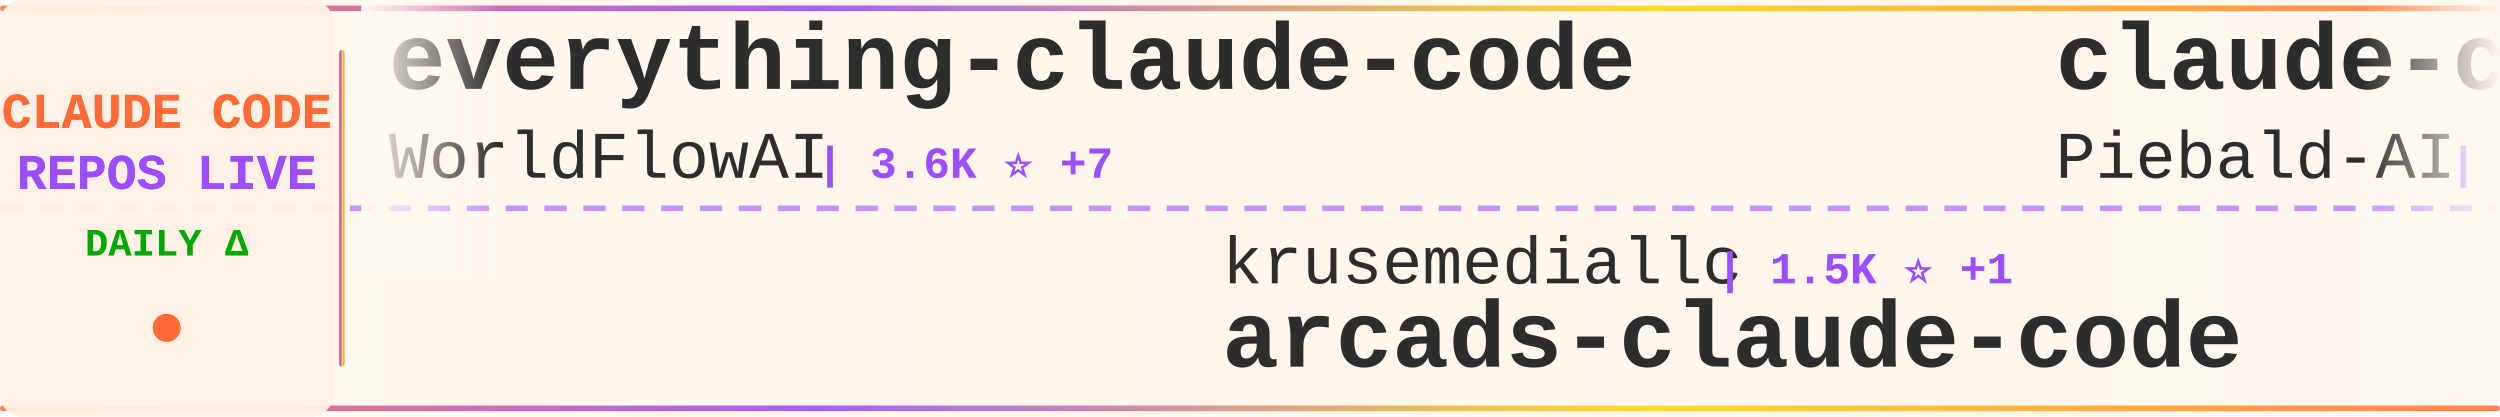
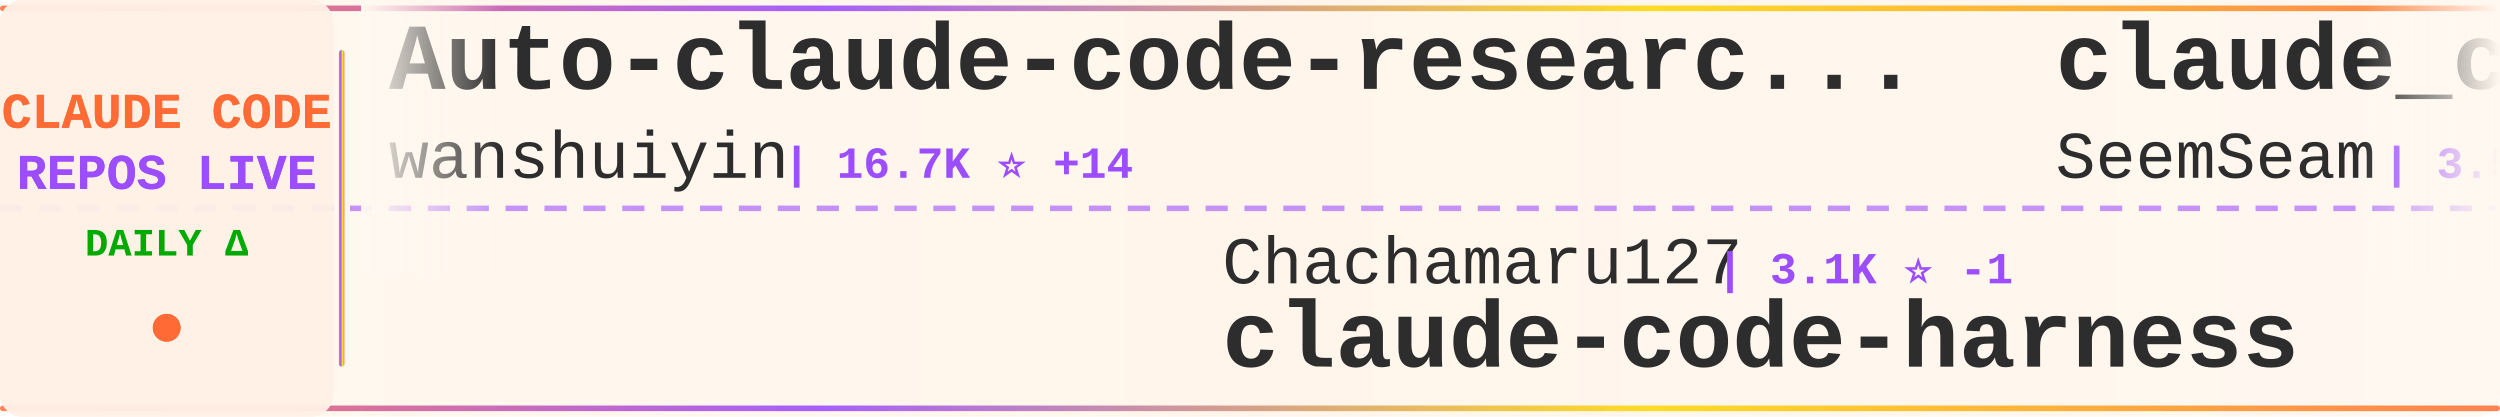
<svg xmlns="http://www.w3.org/2000/svg" width="900" height="150">
  <defs>
    <linearGradient id="tickerBg" x1="0%" y1="0%" x2="100%" y2="0%">
      <stop offset="0%" style="stop-color:#fff8f0;stop-opacity:0.98" />
      <stop offset="50%" style="stop-color:#fff5eb;stop-opacity:1" />
      <stop offset="100%" style="stop-color:#fff8f0;stop-opacity:0.98" />
    </linearGradient>
    <linearGradient id="borderGrad" x1="0%" y1="0%" x2="100%" y2="0%">
      <stop offset="0%" style="stop-color:#FF6B35;stop-opacity:0.85">
        <animate attributeName="stop-opacity" values="0.85;1;0.85" dur="2s" repeatCount="indefinite" />
      </stop>
      <stop offset="33%" style="stop-color:#9C4EFF;stop-opacity:0.9">
        <animate attributeName="stop-opacity" values="0.9;1;0.9" dur="2.2s" repeatCount="indefinite" />
      </stop>
      <stop offset="66%" style="stop-color:#FFD700;stop-opacity:0.85">
        <animate attributeName="stop-opacity" values="0.85;1;0.85" dur="1.8s" repeatCount="indefinite" />
      </stop>
      <stop offset="100%" style="stop-color:#FF6B35;stop-opacity:0.85">
        <animate attributeName="stop-opacity" values="0.85;1;0.85" dur="2s" repeatCount="indefinite" />
      </stop>
    </linearGradient>
    <filter id="textGlow">
      <feGaussianBlur stdDeviation="0.15" result="coloredBlur" />
      <feMerge>
        <feMergeNode in="coloredBlur" />
        <feMergeNode in="SourceGraphic" />
      </feMerge>
    </filter>
    <filter id="metricGlow">
      <feGaussianBlur stdDeviation="0.2" result="coloredBlur" />
      <feMerge>
        <feMergeNode in="coloredBlur" />
        <feMergeNode in="SourceGraphic" />
      </feMerge>
    </filter>
    <linearGradient id="leftFade" x1="0%" y1="0%" x2="100%" y2="0%">
      <stop offset="0%" style="stop-color:#fff8f0;stop-opacity:1" />
      <stop offset="100%" style="stop-color:#fff8f0;stop-opacity:0" />
    </linearGradient>
    <linearGradient id="rightFade" x1="0%" y1="0%" x2="100%" y2="0%">
      <stop offset="0%" style="stop-color:#fff8f0;stop-opacity:0" />
      <stop offset="100%" style="stop-color:#fff8f0;stop-opacity:1" />
    </linearGradient>
  </defs>
  <rect width="900" height="150" fill="url(#tickerBg)" rx="8" />
  <rect x="0" y="2" width="900" height="2" fill="url(#borderGrad)" rx="1" />
  <rect x="0" y="146" width="900" height="2" fill="url(#borderGrad)" rx="1" />
  <line x1="0" y1="75" x2="900" y2="75" stroke="#9C4EFF" stroke-width="2" stroke-dasharray="8 6" opacity="0.6" />
  <rect x="0" y="0" width="120" height="150" fill="#fff0e6" opacity="0.95" rx="8" />
  <text x="60" y="46" font-family="'Courier New', monospace" font-size="18" font-weight="bold" fill="#FF6B35" text-anchor="middle" filter="url(#textGlow)">
    CLAUDE CODE
  </text>
  <text x="60" y="68" font-family="'Courier New', monospace" font-size="18" font-weight="bold" fill="#9C4EFF" text-anchor="middle" filter="url(#textGlow)">
    REPOS LIVE
  </text>
  <text x="60" y="92" font-family="'Courier New', monospace" font-size="14" font-weight="bold" fill="#00aa00" text-anchor="middle">
    DAILY Δ
  </text>
  <circle cx="60" cy="118" r="5" fill="#FF6B35" filter="url(#metricGlow)">
    <animate attributeName="r" values="4;6;4" dur="1.5s" repeatCount="indefinite" />
    <animate attributeName="opacity" values="0.6;1;0.6" dur="1.5s" repeatCount="indefinite" />
  </circle>
  <rect x="122" y="18" width="2" height="114" fill="url(#borderGrad)" rx="1" />
  <clipPath id="tickerClip">
    <rect x="130" y="0" width="770" height="150" />
  </clipPath>
  <g clip-path="url(#tickerClip)">
    <g id="tickerItems">
      <animateTransform attributeName="transform" attributeType="XML" type="translate" from="0 0" to="-3000 0" dur="54s" repeatCount="indefinite" />
      <g transform="translate(0, 0)">
-         <text x="140" y="32" font-family="'Courier New', monospace" font-size="34" font-weight="bold" fill="#2d2d2d">everything-claude-code</text>
-         <text x="140" y="64" font-family="'Courier New', monospace" font-size="24" font-weight="normal" fill="#2d2d2d" opacity="1.0">WorldFlowAI</text>
-         <text x="294" y="64" font-family="'Courier New', monospace" font-size="16" font-weight="bold" fill="#9C4EFF"> | 3.6K ⭐ +7</text>
+         <text x="140" y="32" font-family="'Courier New', monospace" font-size="34" font-weight="bold" fill="#2d2d2d">Auto-claude-code-researc...</text>
+         <text x="140" y="64" font-family="'Courier New', monospace" font-size="24" font-weight="normal" fill="#2d2d2d" opacity="1.0">wanshuiyin</text>
+         <text x="282" y="64" font-family="'Courier New', monospace" font-size="16" font-weight="bold" fill="#9C4EFF"> | 16.7K ⭐ +14</text>
      </g>
      <g transform="translate(300, 0)">
-         <text x="140" y="102" font-family="'Courier New', monospace" font-size="24" font-weight="normal" fill="#2d2d2d" opacity="1.0">krusemediallc</text>
-         <text x="318" y="102" font-family="'Courier New', monospace" font-size="16" font-weight="bold" fill="#9C4EFF"> | 1.5K ⭐ +1</text>
-         <text x="140" y="132" font-family="'Courier New', monospace" font-size="34" font-weight="bold" fill="#2d2d2d">arcads-claude-code</text>
+         <text x="140" y="102" font-family="'Courier New', monospace" font-size="24" font-weight="normal" fill="#2d2d2d" opacity="1.0">Chachamaru127</text>
+         <text x="318" y="102" font-family="'Courier New', monospace" font-size="16" font-weight="bold" fill="#9C4EFF"> | 3.1K ⭐ -1</text>
+         <text x="140" y="132" font-family="'Courier New', monospace" font-size="34" font-weight="bold" fill="#2d2d2d">claude-code-harness</text>
      </g>
      <g transform="translate(600, 0)">
+         <text x="140" y="32" font-family="'Courier New', monospace" font-size="34" font-weight="bold" fill="#2d2d2d">claude_codex_bridge</text>
+         <text x="140" y="64" font-family="'Courier New', monospace" font-size="24" font-weight="normal" fill="#2d2d2d" opacity="1.0">SeemSeam</text>
+         <text x="258" y="64" font-family="'Courier New', monospace" font-size="16" font-weight="bold" fill="#9C4EFF"> | 3.5K ⭐ +1</text>
+       </g>
+       <g transform="translate(900, 0)">
+         <text x="140" y="102" font-family="'Courier New', monospace" font-size="24" font-weight="normal" fill="#2d2d2d" opacity="1.0">darcyegb</text>
+         <text x="258" y="102" font-family="'Courier New', monospace" font-size="16" font-weight="bold" fill="#9C4EFF"> | 768 ⭐</text>
+         <text x="140" y="132" font-family="'Courier New', monospace" font-size="34" font-weight="bold" fill="#2d2d2d">ClaudeCodeAgents</text>
+       </g>
+       <g transform="translate(1200, 0)">
+         <text x="140" y="32" font-family="'Courier New', monospace" font-size="34" font-weight="bold" fill="#2d2d2d">claude-code-proxy</text>
+         <text x="140" y="64" font-family="'Courier New', monospace" font-size="24" font-weight="normal" fill="#2d2d2d" opacity="1.0">1rgs</text>
+         <text x="210" y="64" font-family="'Courier New', monospace" font-size="16" font-weight="bold" fill="#9C4EFF"> | 3.8K ⭐ +1</text>
+       </g>
+       <g transform="translate(1500, 0)">
+         <text x="140" y="102" font-family="'Courier New', monospace" font-size="24" font-weight="normal" fill="#2d2d2d" opacity="1.0">FlorianBruniaux</text>
+         <text x="342" y="102" font-family="'Courier New', monospace" font-size="16" font-weight="bold" fill="#9C4EFF"> | 6.0K ⭐</text>
+         <text x="140" y="132" font-family="'Courier New', monospace" font-size="34" font-weight="bold" fill="#2d2d2d">claude-code-ultimate-gui...</text>
+       </g>
+       <g transform="translate(1800, 0)">
        <text x="140" y="32" font-family="'Courier New', monospace" font-size="34" font-weight="bold" fill="#2d2d2d">claude-code-system-promp...</text>
        <text x="140" y="64" font-family="'Courier New', monospace" font-size="24" font-weight="normal" fill="#2d2d2d" opacity="1.0">Piebald-AI</text>
        <text x="282" y="64" font-family="'Courier New', monospace" font-size="16" font-weight="bold" fill="#9C4EFF"> | 12.8K ⭐</text>
      </g>
-       <g transform="translate(900, 0)">
-         <text x="140" y="102" font-family="'Courier New', monospace" font-size="24" font-weight="normal" fill="#2d2d2d" opacity="1.0">anthropics</text>
-         <text x="282" y="102" font-family="'Courier New', monospace" font-size="16" font-weight="bold" fill="#9C4EFF"> | 9.0K ⭐ +4</text>
-         <text x="140" y="132" font-family="'Courier New', monospace" font-size="34" font-weight="bold" fill="#2d2d2d">claude-code-action</text>
-       </g>
-       <g transform="translate(1200, 0)">
-         <text x="140" y="32" font-family="'Courier New', monospace" font-size="34" font-weight="bold" fill="#2d2d2d">ECC</text>
-         <text x="140" y="64" font-family="'Courier New', monospace" font-size="24" font-weight="normal" fill="#2d2d2d" opacity="1.0">affaan-m</text>
-         <text x="258" y="64" font-family="'Courier New', monospace" font-size="16" font-weight="bold" fill="#9C4EFF"> | 267.6K ⭐ +144</text>
-       </g>
-       <g transform="translate(1500, 0)">
-         <text x="140" y="102" font-family="'Courier New', monospace" font-size="24" font-weight="normal" fill="#2d2d2d" opacity="1.0">JrCx7scC</text>
-         <text x="258" y="102" font-family="'Courier New', monospace" font-size="16" font-weight="bold" fill="#9C4EFF"> | 376 ⭐</text>
-         <text x="140" y="132" font-family="'Courier New', monospace" font-size="34" font-weight="bold" fill="#2d2d2d">claude-code-source</text>
-       </g>
-       <g transform="translate(1800, 0)">
-         <text x="140" y="32" font-family="'Courier New', monospace" font-size="34" font-weight="bold" fill="#2d2d2d">learn-claude-code</text>
-         <text x="140" y="64" font-family="'Courier New', monospace" font-size="24" font-weight="normal" fill="#2d2d2d" opacity="1.0">shareAI-lab</text>
-         <text x="294" y="64" font-family="'Courier New', monospace" font-size="16" font-weight="bold" fill="#9C4EFF"> | 77.6K ⭐ +4</text>
-       </g>
      <g transform="translate(2100, 0)">
-         <text x="140" y="102" font-family="'Courier New', monospace" font-size="24" font-weight="normal" fill="#2d2d2d" opacity="1.0">LING71671</text>
-         <text x="270" y="102" font-family="'Courier New', monospace" font-size="16" font-weight="bold" fill="#9C4EFF"> | 958 ⭐</text>
-         <text x="140" y="132" font-family="'Courier New', monospace" font-size="34" font-weight="bold" fill="#2d2d2d">Open-ClaudeCode</text>
+         <text x="140" y="102" font-family="'Courier New', monospace" font-size="24" font-weight="normal" fill="#2d2d2d" opacity="1.0">repowise-dev</text>
+         <text x="306" y="102" font-family="'Courier New', monospace" font-size="16" font-weight="bold" fill="#9C4EFF"> | 1.2K ⭐</text>
+         <text x="140" y="132" font-family="'Courier New', monospace" font-size="34" font-weight="bold" fill="#2d2d2d">claude-code-prompts</text>
      </g>
      <g transform="translate(2400, 0)">
-         <text x="140" y="32" font-family="'Courier New', monospace" font-size="34" font-weight="bold" fill="#2d2d2d">pi-vs-claude-code</text>
-         <text x="140" y="64" font-family="'Courier New', monospace" font-size="24" font-weight="normal" fill="#2d2d2d" opacity="1.0">disler</text>
-         <text x="234" y="64" font-family="'Courier New', monospace" font-size="16" font-weight="bold" fill="#9C4EFF"> | 1.7K ⭐ +2</text>
+         <text x="140" y="32" font-family="'Courier New', monospace" font-size="34" font-weight="bold" fill="#2d2d2d">ClaudeCode</text>
+         <text x="140" y="64" font-family="'Courier New', monospace" font-size="24" font-weight="normal" fill="#2d2d2d" opacity="1.0">guanshan</text>
+         <text x="258" y="64" font-family="'Courier New', monospace" font-size="16" font-weight="bold" fill="#9C4EFF"> | 61 ⭐</text>
      </g>
      <g transform="translate(2700, 0)">
-         <text x="140" y="102" font-family="'Courier New', monospace" font-size="24" font-weight="normal" fill="#2d2d2d" opacity="1.0">FlorianBruniaux</text>
-         <text x="342" y="102" font-family="'Courier New', monospace" font-size="16" font-weight="bold" fill="#9C4EFF"> | 6.0K ⭐ +2</text>
-         <text x="140" y="132" font-family="'Courier New', monospace" font-size="34" font-weight="bold" fill="#2d2d2d">claude-code-ultimate-gui...</text>
+         <text x="140" y="102" font-family="'Courier New', monospace" font-size="24" font-weight="normal" fill="#2d2d2d" opacity="1.0">overwirehq</text>
+         <text x="282" y="102" font-family="'Courier New', monospace" font-size="16" font-weight="bold" fill="#9C4EFF"> | 2.8K ⭐</text>
+         <text x="140" y="132" font-family="'Courier New', monospace" font-size="34" font-weight="bold" fill="#2d2d2d">claude-code-telegram</text>
      </g>
      <g transform="translate(3000, 0)">
-         <text x="140" y="32" font-family="'Courier New', monospace" font-size="34" font-weight="bold" fill="#2d2d2d">everything-claude-code</text>
-         <text x="140" y="64" font-family="'Courier New', monospace" font-size="24" font-weight="normal" fill="#2d2d2d" opacity="1.0">WorldFlowAI</text>
-         <text x="294" y="64" font-family="'Courier New', monospace" font-size="16" font-weight="bold" fill="#9C4EFF"> | 3.6K ⭐ +7</text>
+         <text x="140" y="32" font-family="'Courier New', monospace" font-size="34" font-weight="bold" fill="#2d2d2d">Auto-claude-code-researc...</text>
+         <text x="140" y="64" font-family="'Courier New', monospace" font-size="24" font-weight="normal" fill="#2d2d2d" opacity="1.0">wanshuiyin</text>
+         <text x="282" y="64" font-family="'Courier New', monospace" font-size="16" font-weight="bold" fill="#9C4EFF"> | 16.7K ⭐ +14</text>
      </g>
      <g transform="translate(3300, 0)">
-         <text x="140" y="102" font-family="'Courier New', monospace" font-size="24" font-weight="normal" fill="#2d2d2d" opacity="1.0">krusemediallc</text>
-         <text x="318" y="102" font-family="'Courier New', monospace" font-size="16" font-weight="bold" fill="#9C4EFF"> | 1.5K ⭐ +1</text>
-         <text x="140" y="132" font-family="'Courier New', monospace" font-size="34" font-weight="bold" fill="#2d2d2d">arcads-claude-code</text>
+         <text x="140" y="102" font-family="'Courier New', monospace" font-size="24" font-weight="normal" fill="#2d2d2d" opacity="1.0">Chachamaru127</text>
+         <text x="318" y="102" font-family="'Courier New', monospace" font-size="16" font-weight="bold" fill="#9C4EFF"> | 3.1K ⭐ -1</text>
+         <text x="140" y="132" font-family="'Courier New', monospace" font-size="34" font-weight="bold" fill="#2d2d2d">claude-code-harness</text>
      </g>
      <g transform="translate(3600, 0)">
-         <text x="140" y="32" font-family="'Courier New', monospace" font-size="34" font-weight="bold" fill="#2d2d2d">claude-code-system-promp...</text>
-         <text x="140" y="64" font-family="'Courier New', monospace" font-size="24" font-weight="normal" fill="#2d2d2d" opacity="1.0">Piebald-AI</text>
-         <text x="282" y="64" font-family="'Courier New', monospace" font-size="16" font-weight="bold" fill="#9C4EFF"> | 12.8K ⭐</text>
+         <text x="140" y="32" font-family="'Courier New', monospace" font-size="34" font-weight="bold" fill="#2d2d2d">claude_codex_bridge</text>
+         <text x="140" y="64" font-family="'Courier New', monospace" font-size="24" font-weight="normal" fill="#2d2d2d" opacity="1.0">SeemSeam</text>
+         <text x="258" y="64" font-family="'Courier New', monospace" font-size="16" font-weight="bold" fill="#9C4EFF"> | 3.5K ⭐ +1</text>
      </g>
      <g transform="translate(3900, 0)">
-         <text x="140" y="102" font-family="'Courier New', monospace" font-size="24" font-weight="normal" fill="#2d2d2d" opacity="1.0">anthropics</text>
-         <text x="282" y="102" font-family="'Courier New', monospace" font-size="16" font-weight="bold" fill="#9C4EFF"> | 9.0K ⭐ +4</text>
-         <text x="140" y="132" font-family="'Courier New', monospace" font-size="34" font-weight="bold" fill="#2d2d2d">claude-code-action</text>
+         <text x="140" y="102" font-family="'Courier New', monospace" font-size="24" font-weight="normal" fill="#2d2d2d" opacity="1.0">darcyegb</text>
+         <text x="258" y="102" font-family="'Courier New', monospace" font-size="16" font-weight="bold" fill="#9C4EFF"> | 768 ⭐</text>
+         <text x="140" y="132" font-family="'Courier New', monospace" font-size="34" font-weight="bold" fill="#2d2d2d">ClaudeCodeAgents</text>
      </g>
    </g>
  </g>
  <rect x="130" y="0" width="50" height="100" fill="url(#leftFade)" />
  <rect x="850" y="0" width="50" height="100" fill="url(#rightFade)" />
</svg>
